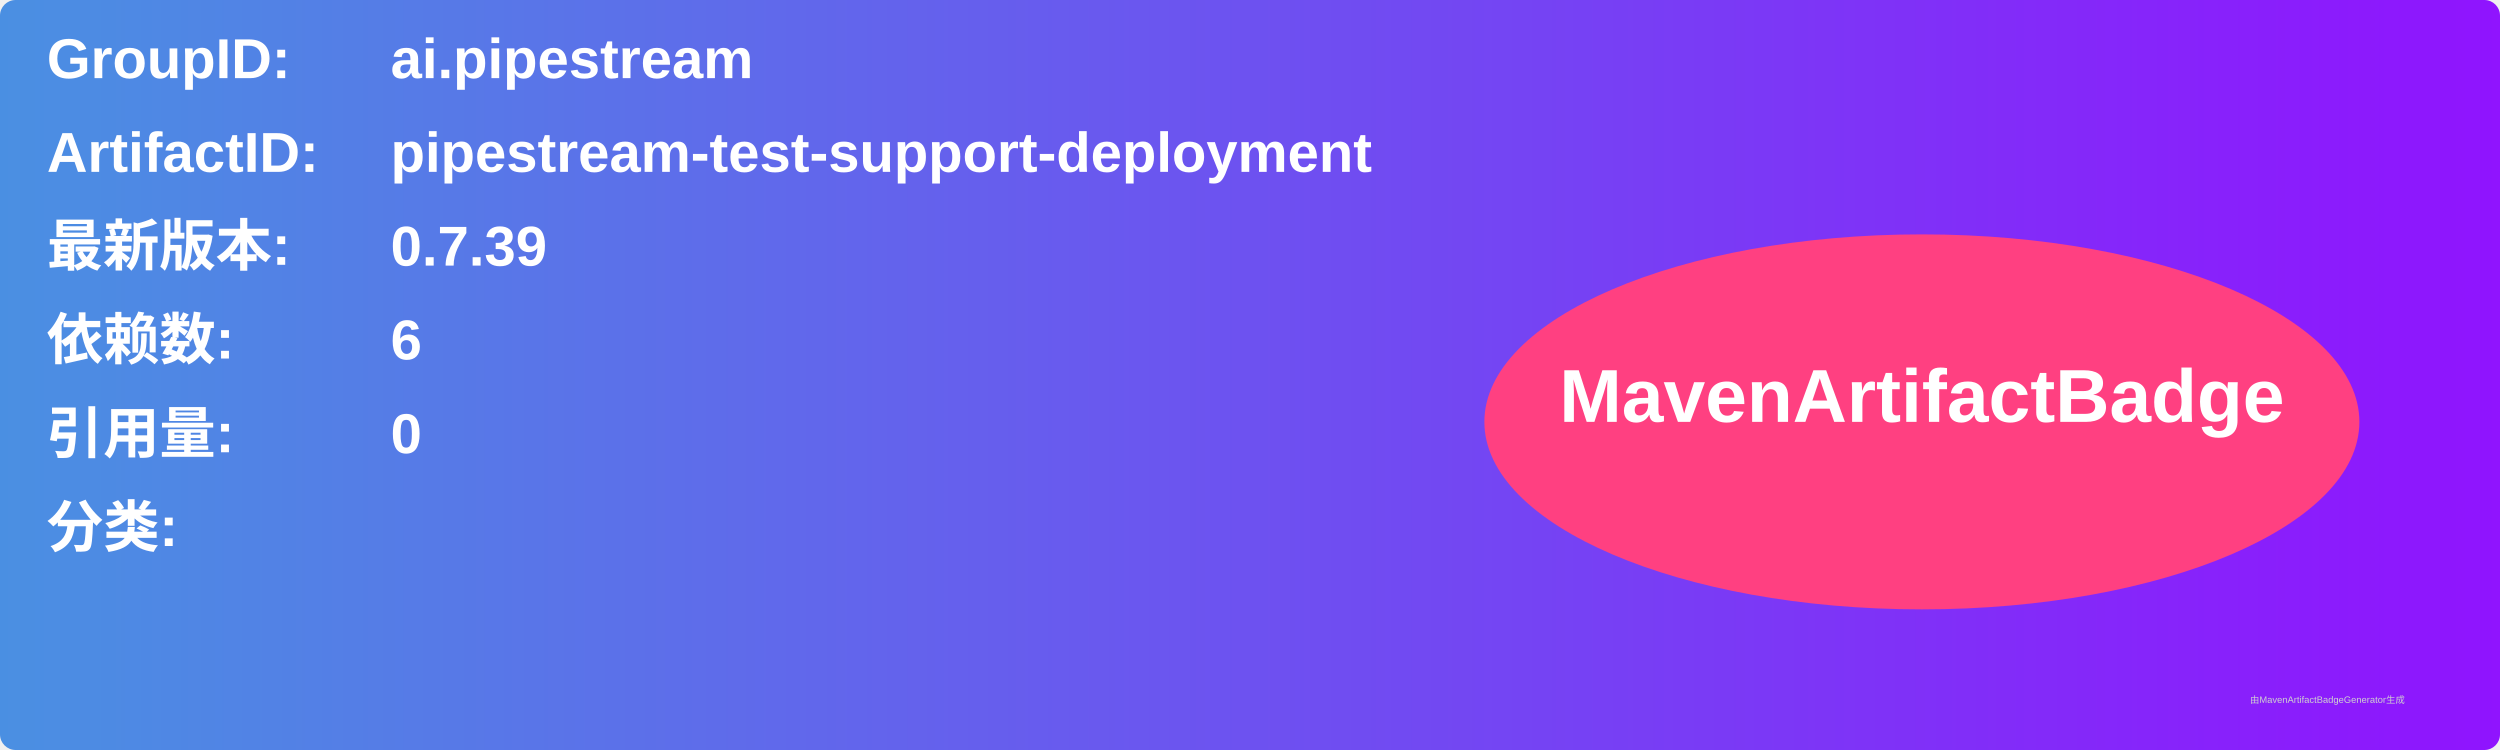
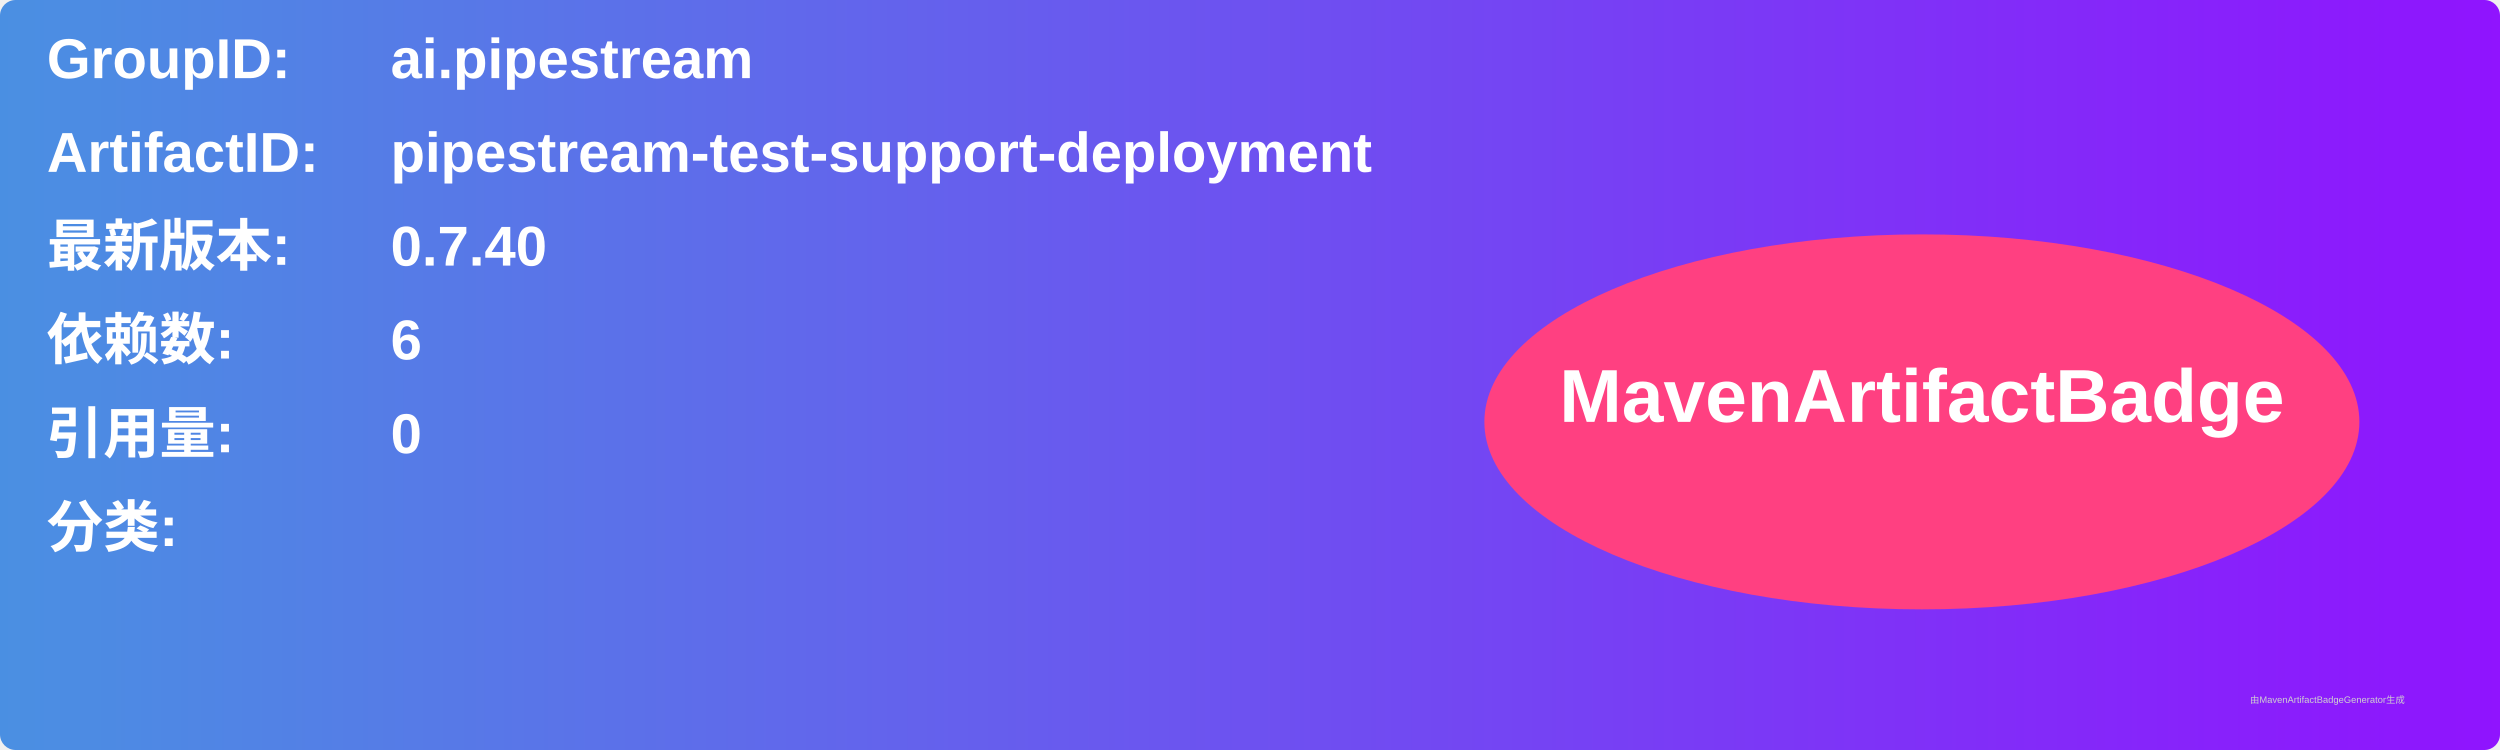
<svg xmlns="http://www.w3.org/2000/svg" width="800" height="240" viewBox="0 0 800 240">
  <linearGradient id="grad" x1="0%" y1="0%" x2="100%" y2="0%">
    <stop offset="0%" stop-color="#4a90e2" />
    <stop offset="100%" stop-color="#9013fe" />
  </linearGradient>
  <rect width="100%" height="100%" rx="5" ry="5" fill="url(#grad)" />
  <g transform="translate(15, 15)">
    <text x="0" y="10" font-family="Arial" font-size="18" fill="white" font-weight="bold" width="260">GroupID:</text>
    <text x="110" y="10" font-family="Arial" font-size="18" fill="white" font-weight="bold" width="460">ai.pipestream</text>
    <text x="0" y="40" font-family="Arial" font-size="18" fill="white" font-weight="bold" width="260">ArtifactID:</text>
    <text x="110" y="40" font-family="Arial" font-size="18" fill="white" font-weight="bold" width="460">pipestream-test-support-deployment</text>
    <text x="0" y="70" font-family="Arial" font-size="18" fill="white" font-weight="bold">最新版本:</text>
    <text x="110" y="70" font-family="Arial" font-size="18" fill="white" font-weight="bold">
-       <tspan font-weight="bold">0.7.39</tspan>
+       <tspan font-weight="bold">0.7.40</tspan>
    </text>
    <text x="0" y="100" font-family="Arial" font-size="18" fill="white" font-weight="bold">依赖数: </text>
    <text x="110" y="100" font-family="Arial" font-size="18" fill="white">
      <tspan font-weight="bold">6</tspan>
    </text>
    <text x="0" y="130" font-family="Arial" font-size="18" fill="white" font-weight="bold">引用量: </text>
    <text x="110" y="130" font-family="Arial" font-size="18" fill="white">
      <tspan font-weight="bold">0</tspan>
    </text>
    <text x="0" y="160" font-family="Arial" font-size="18" fill="white" font-weight="bold">分类:</text>
    <text x="10" y="190" font-family="Arial" font-size="10" fill="white">
      <tspan font-weight="bold" />
    </text>
    <ellipse cx="600" cy="120" rx="140" ry="60" fill="#ff4081" />
    <text x="600" y="120" text-anchor="middle" font-family="Arial" font-size="24" fill="white" font-weight="bold">MavenArtifactBadge</text>
  </g>
  <text x="720" y="225" font-family="Arial" font-size="3" fill="#d0d0d0">由MavenArtifactBadgeGenerator生成</text>
</svg>
